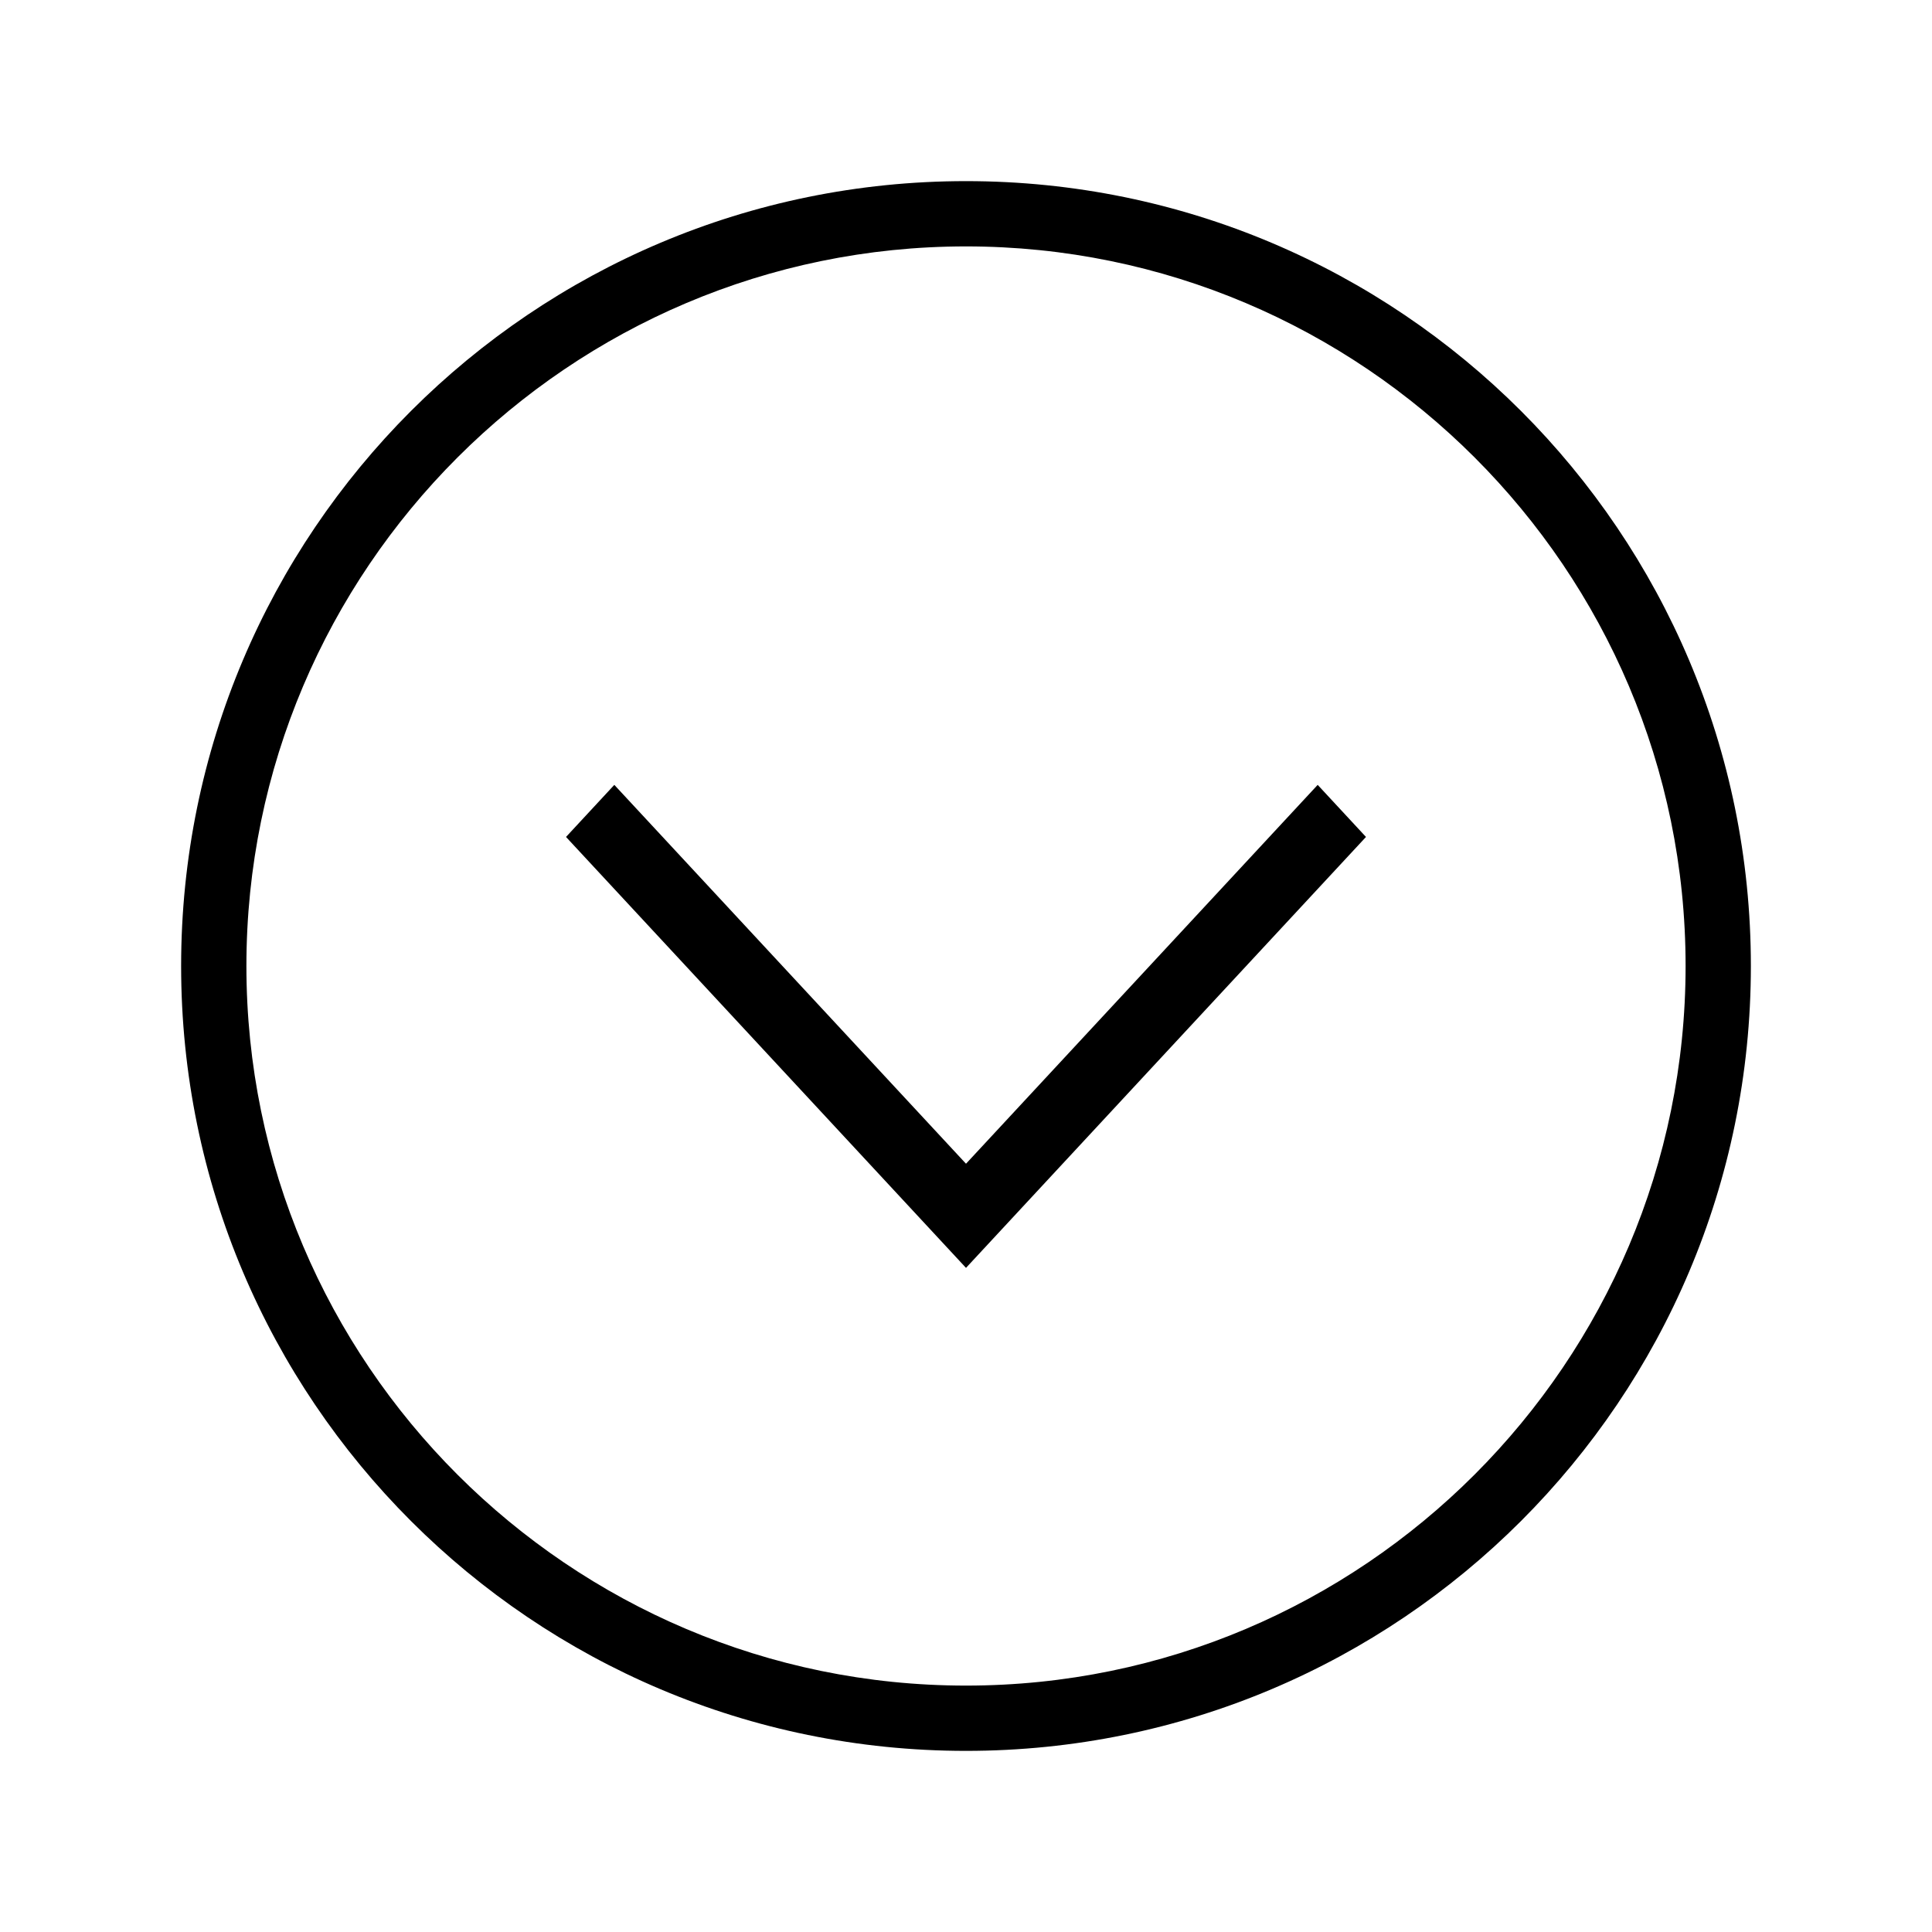
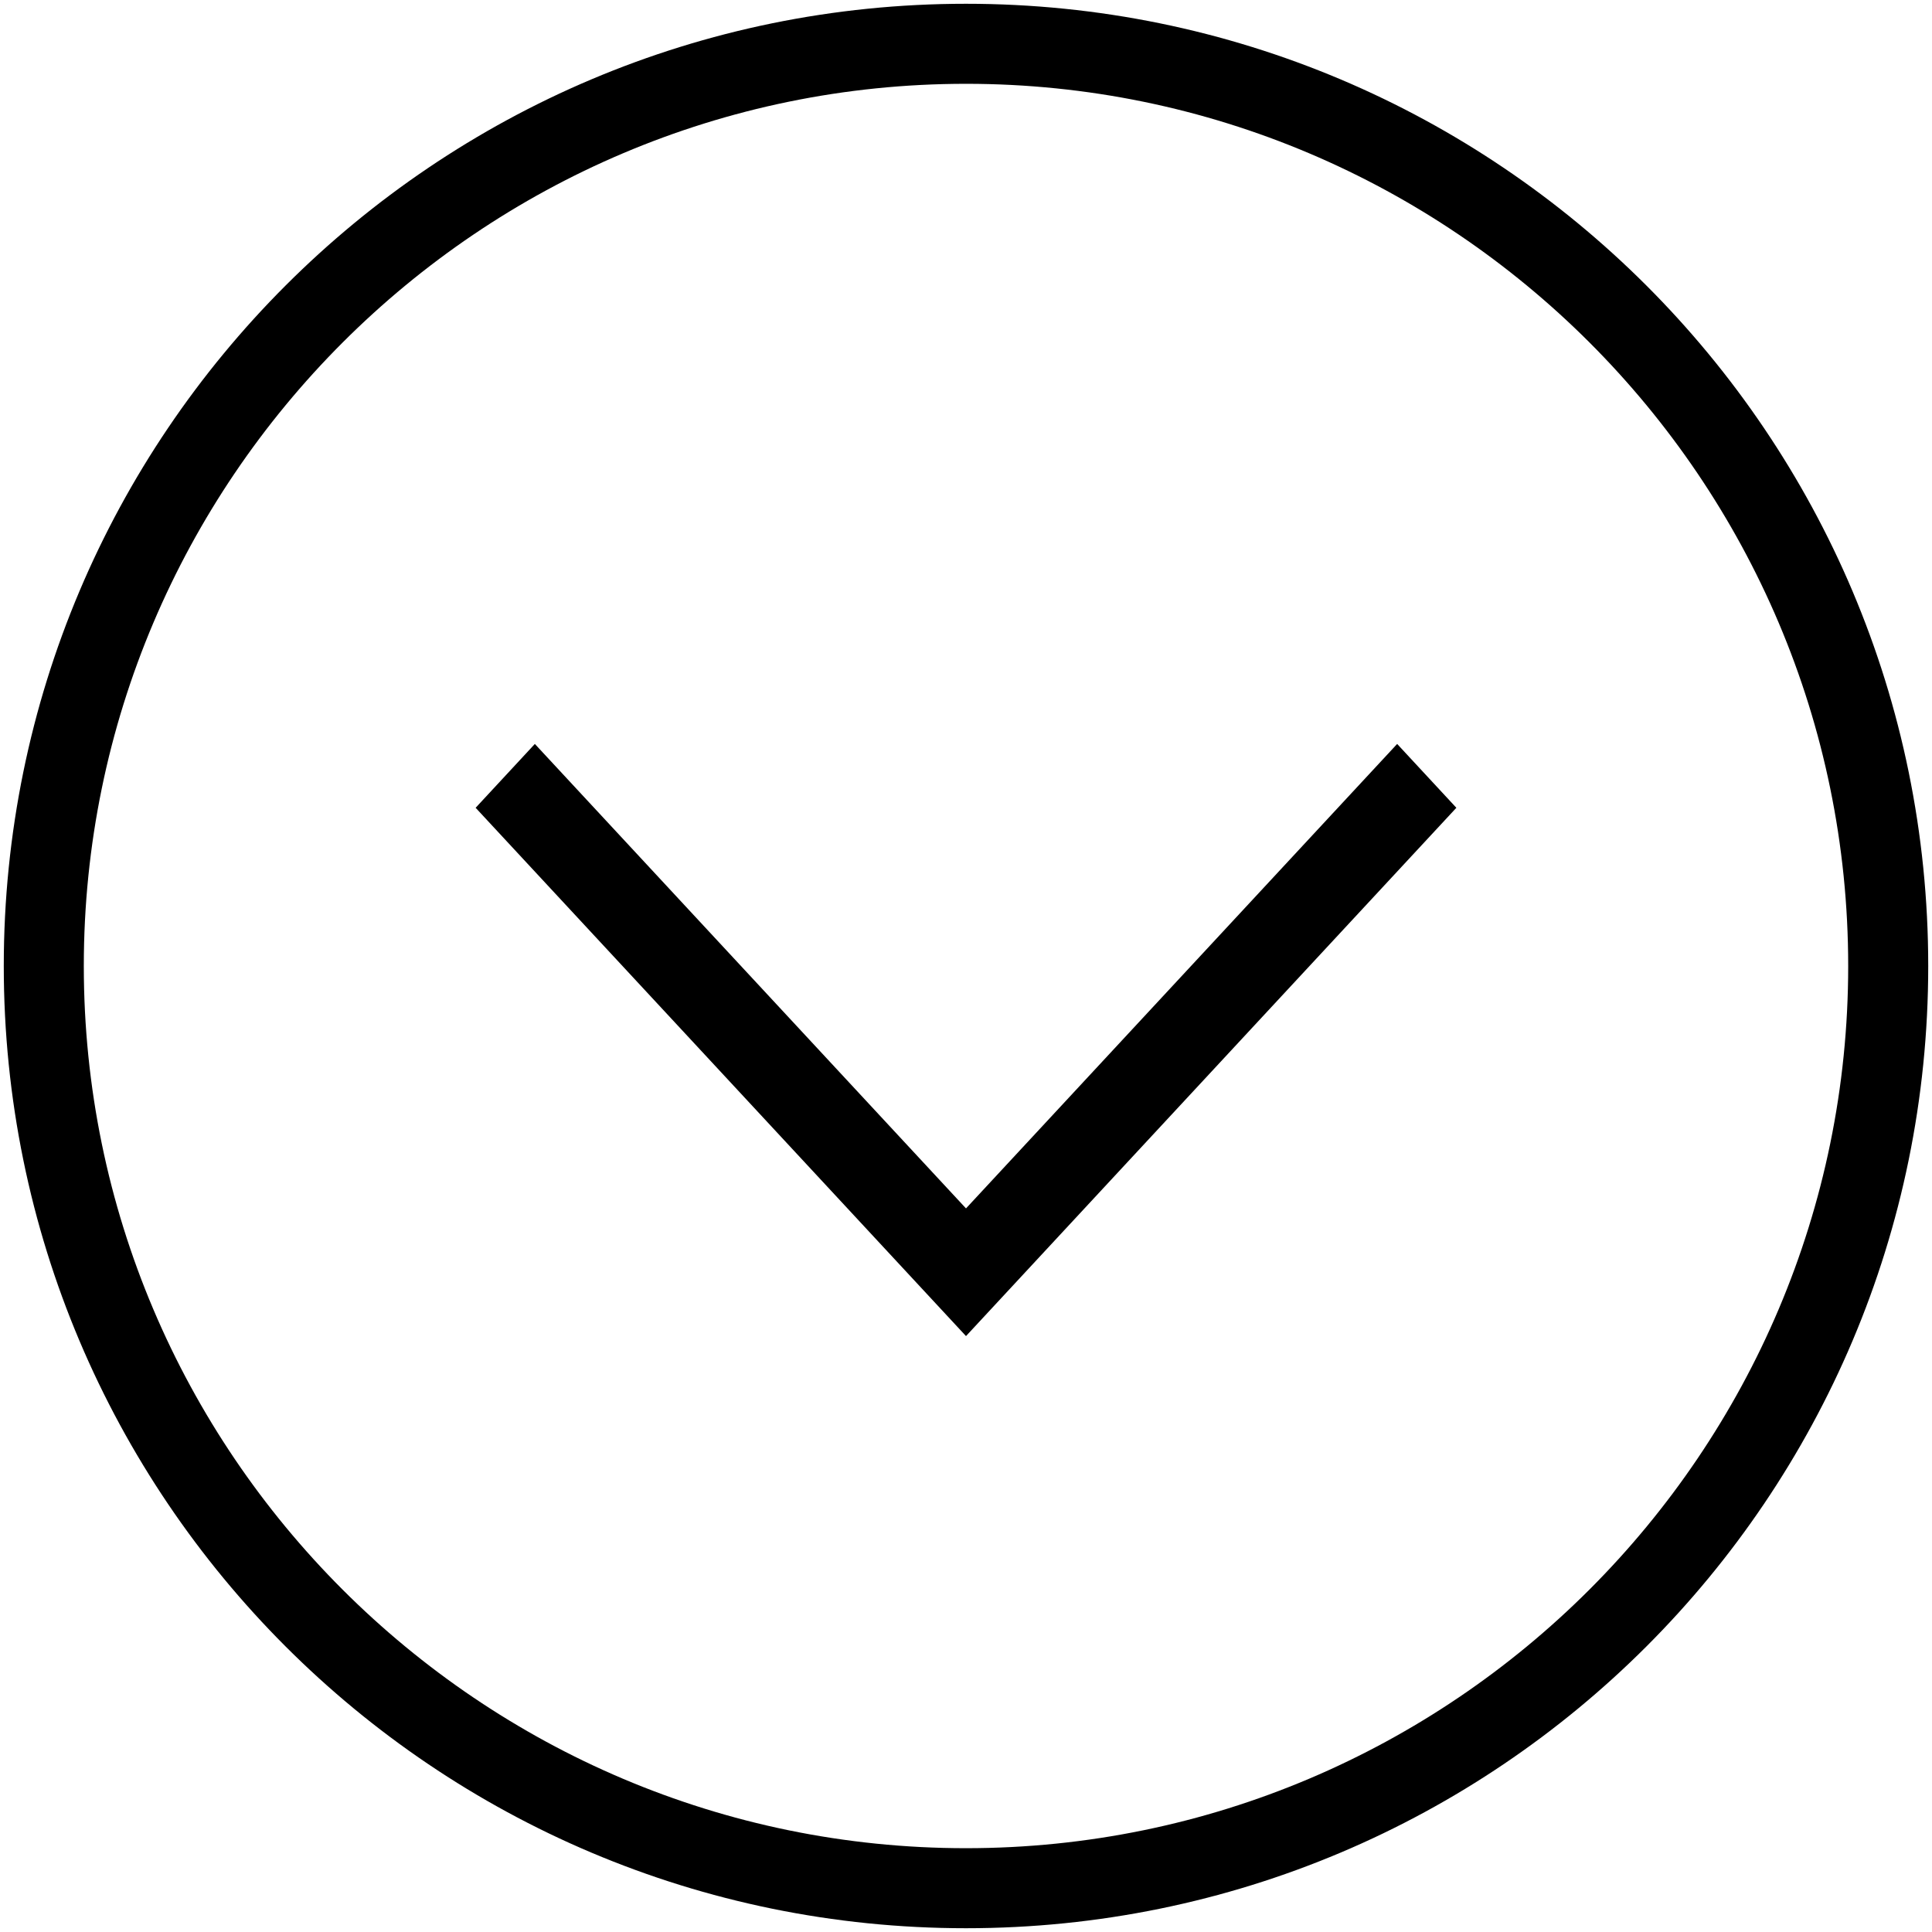
- <svg xmlns="http://www.w3.org/2000/svg" viewBox="0 0 512 512">
-   <path d="M349.2 208l12.8 13.8L256 336 150 221.8l12.8-13.8L256 308.4z" />
-   <path d="M256 48C141.1 48 48 141.1 48 256s93.1 208 208 208 208-93.1 208-208S370.9 48 256 48zm0 17.3c105.1 0 190.7 85.5 190.7 190.7 0 105.1-85.5 190.7-190.7 190.7-105.1 0-190.7-85.5-190.7-190.7 0-105.1 85.6-190.7 190.7-190.7z" />
+ <svg xmlns="http://www.w3.org/2000/svg" viewBox="0 0 512 512" fill-rule="evenodd" clip-rule="evenodd" stroke-linejoin="round" stroke-miterlimit="1.414">
+   <g fill-rule="nonzero">
+     <path d="M370.26 197.154l15.692 16.918L256 354.077 126.048 214.072l15.692-16.918L256 320.24l114.26-123.086z" />
+     <path d="M256 1C115.137 1 1 115.137 1 256s114.137 255 255 255 255-114.137 255-255S396.863 1 256 1zm0 21.21c128.85 0 233.79 104.82 233.79 233.79 0 128.85-104.82 233.79-233.79 233.79-128.85 0-233.79-104.82-233.79-233.79C22.21 127.15 127.15 22.21 256 22.21z" />
+   </g>
</svg>
